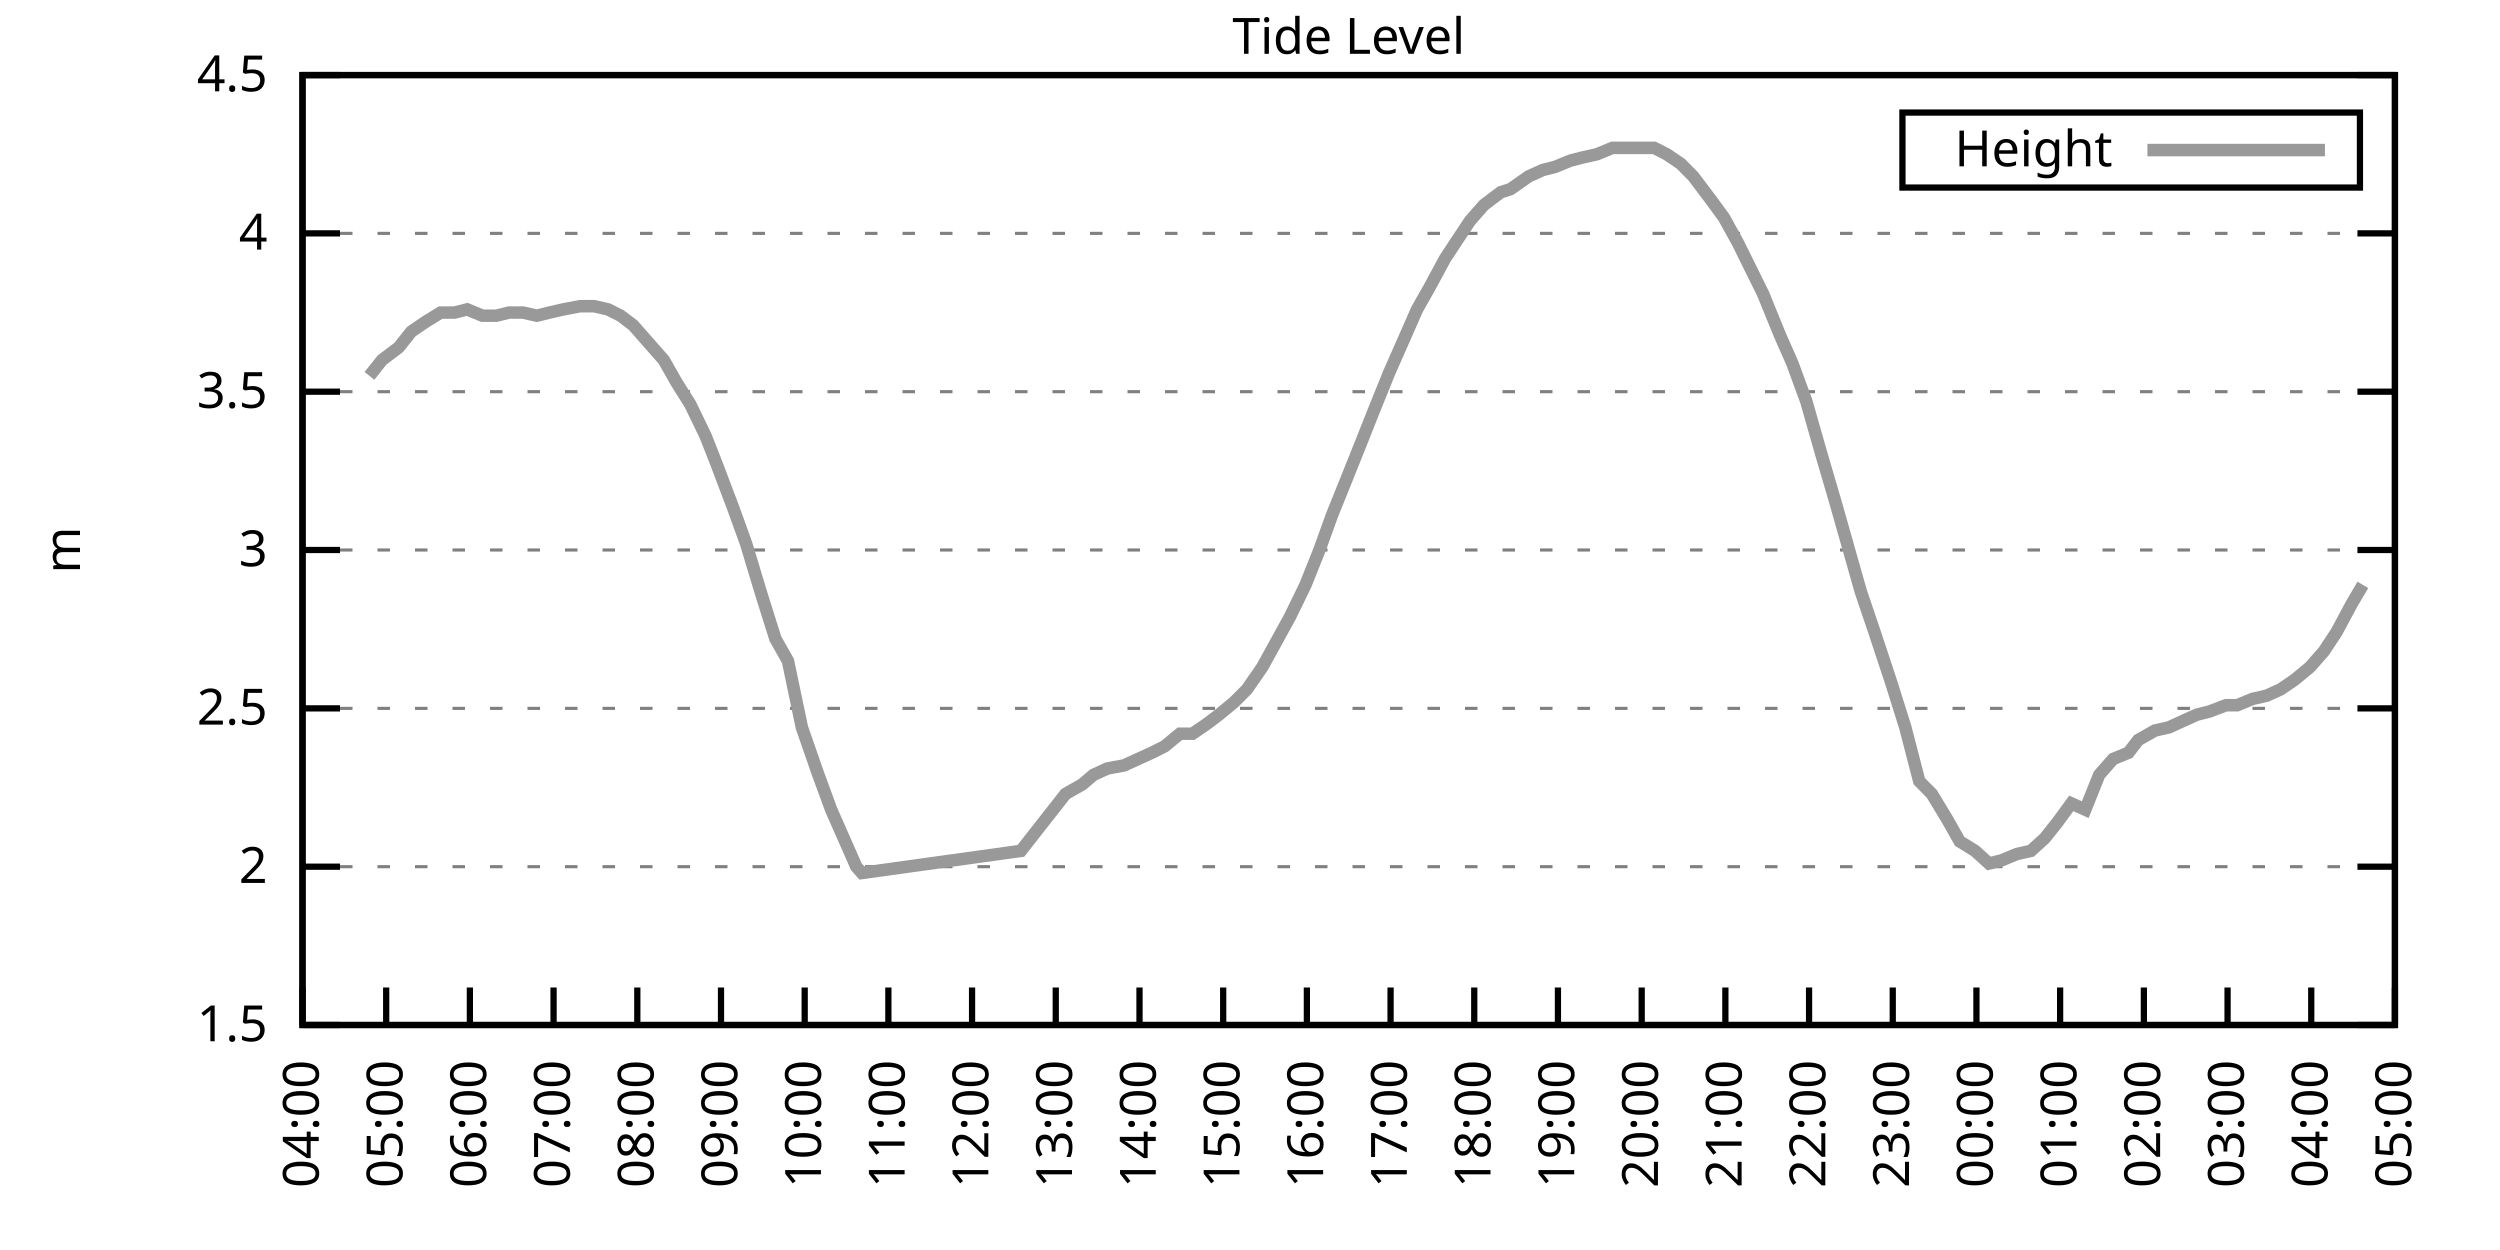
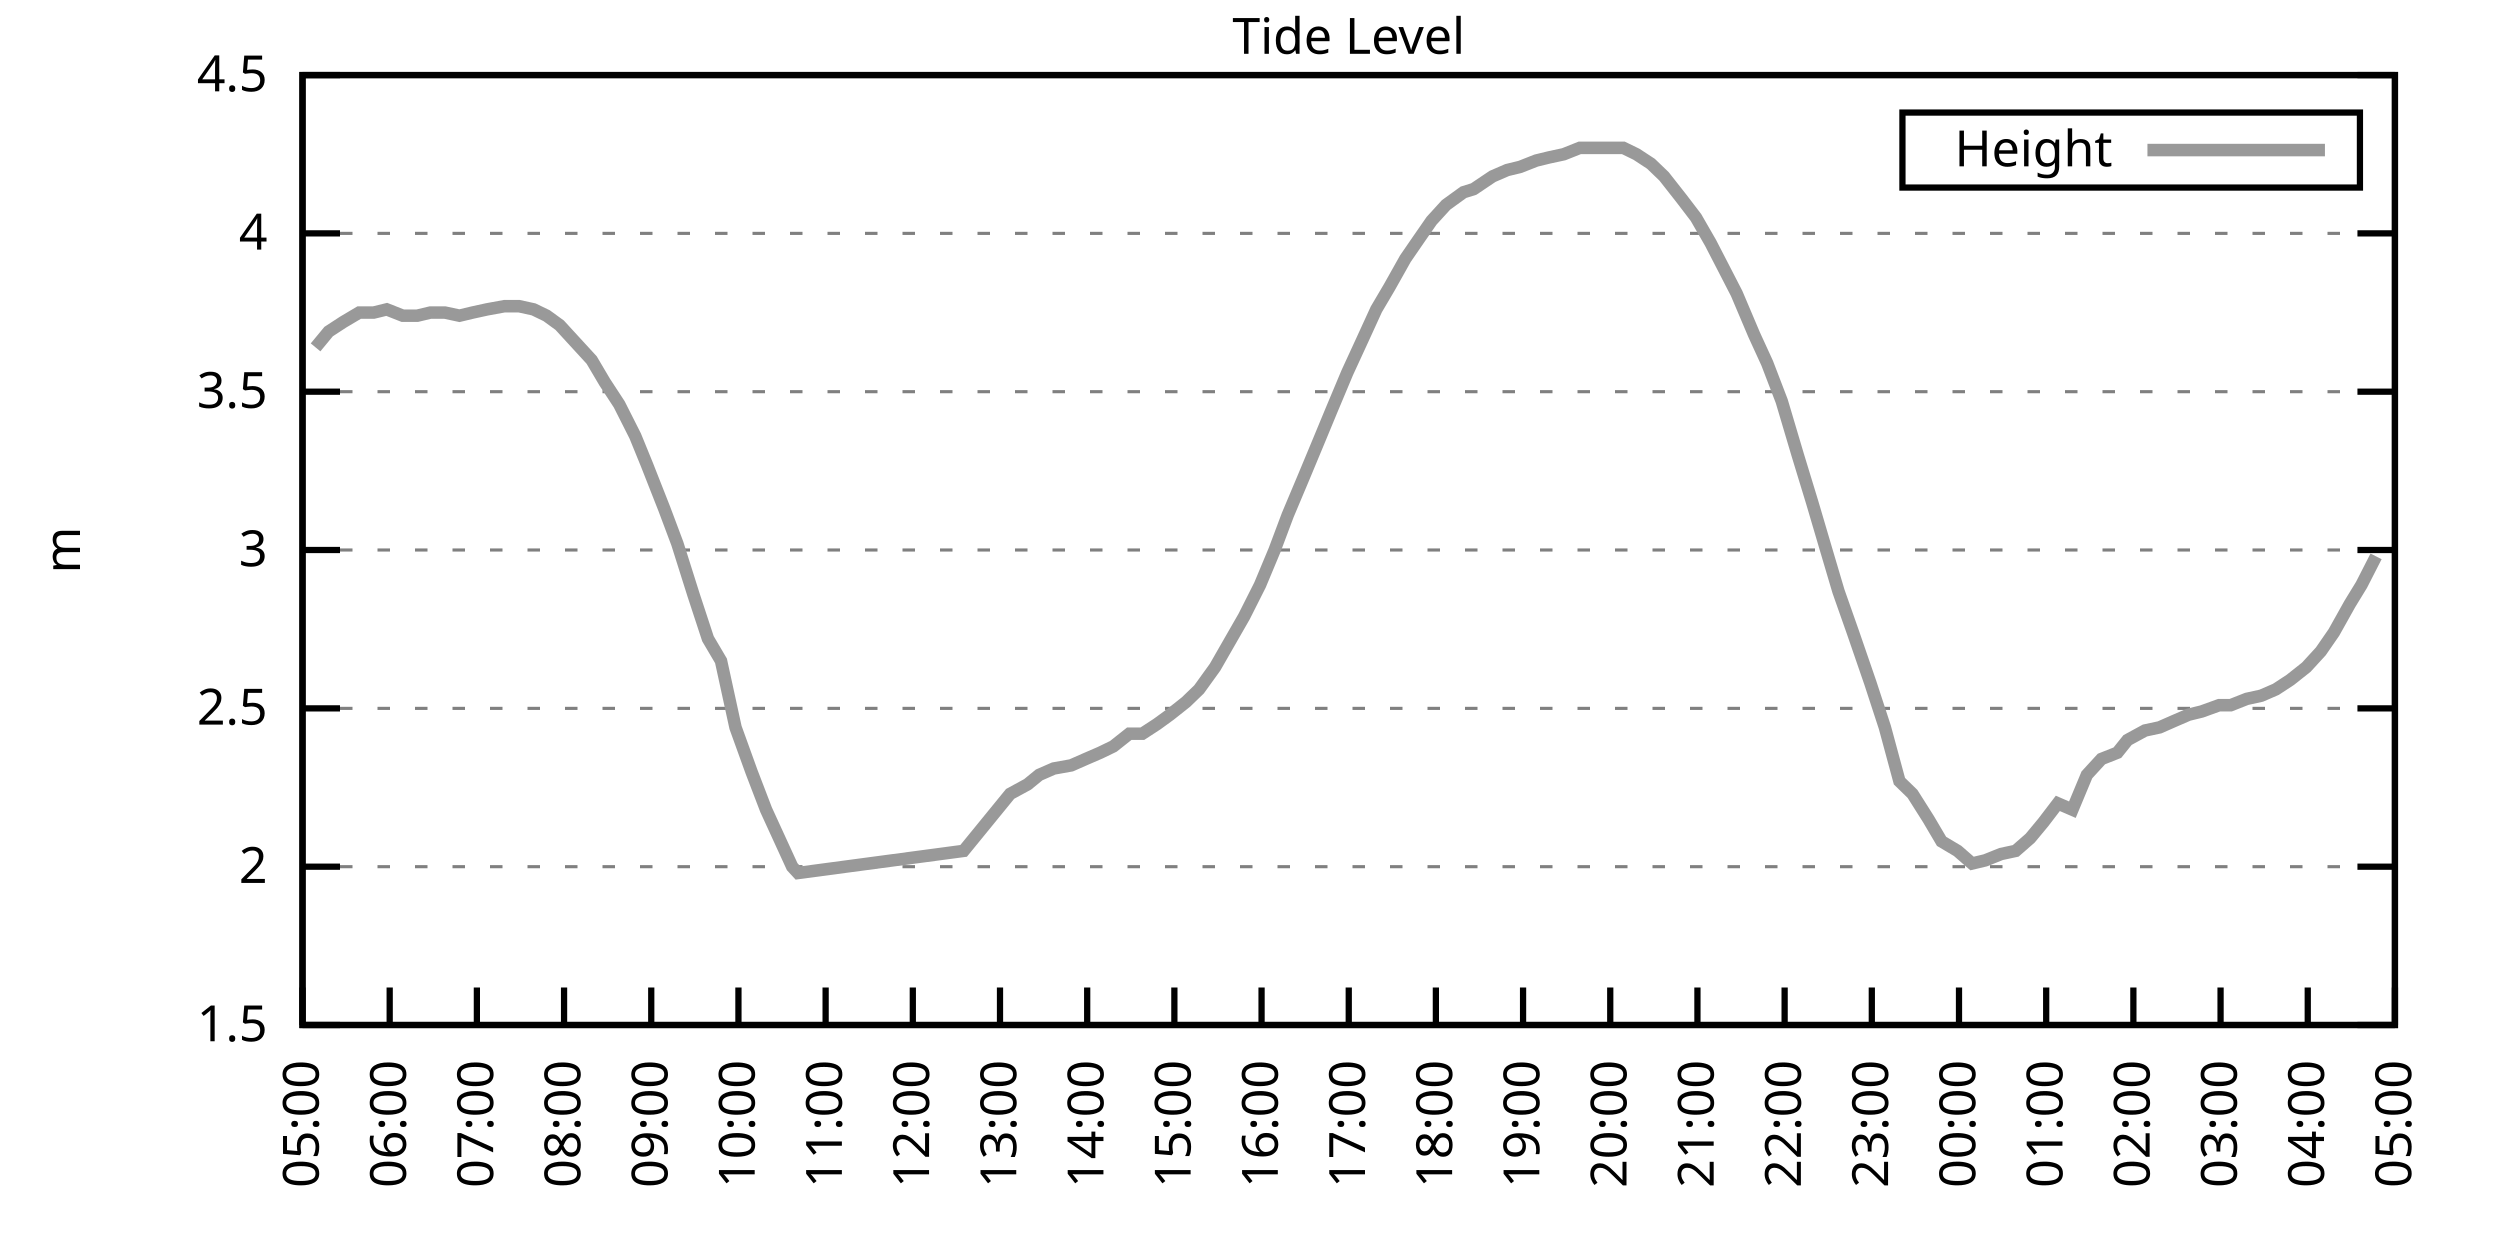
<svg xmlns="http://www.w3.org/2000/svg" xmlns:xlink="http://www.w3.org/1999/xlink" width="400" height="200" viewBox="0 0 400 200">
  <g id="gnuplot_canvas">
    <rect x="0" y="0" width="400" height="200" fill="none" />
    <defs>
      <circle id="gpDot" r="0.5" stroke-width="0.5" stroke="currentColor" />
      <path id="gpPt0" stroke-width="0.333" stroke="currentColor" d="M-1,0 h2 M0,-1 v2" />
      <path id="gpPt1" stroke-width="0.333" stroke="currentColor" d="M-1,-1 L1,1 M1,-1 L-1,1" />
      <path id="gpPt2" stroke-width="0.333" stroke="currentColor" d="M-1,0 L1,0 M0,-1 L0,1 M-1,-1 L1,1 M-1,1 L1,-1" />
      <rect id="gpPt3" stroke-width="0.333" stroke="currentColor" x="-1" y="-1" width="2" height="2" />
      <rect id="gpPt4" stroke-width="0.333" stroke="currentColor" fill="currentColor" x="-1" y="-1" width="2" height="2" />
      <circle id="gpPt5" stroke-width="0.333" stroke="currentColor" cx="0" cy="0" r="1" />
      <use xlink:href="#gpPt5" id="gpPt6" fill="currentColor" stroke="none" />
      <path id="gpPt7" stroke-width="0.333" stroke="currentColor" d="M0,-1.33 L-1.33,0.67 L1.33,0.67 z" />
      <use xlink:href="#gpPt7" id="gpPt8" fill="currentColor" stroke="none" />
      <use xlink:href="#gpPt7" id="gpPt9" stroke="currentColor" transform="rotate(180)" />
      <use xlink:href="#gpPt9" id="gpPt10" fill="currentColor" stroke="none" />
      <use xlink:href="#gpPt3" id="gpPt11" stroke="currentColor" transform="rotate(45)" />
      <use xlink:href="#gpPt11" id="gpPt12" fill="currentColor" stroke="none" />
      <path id="gpPt13" stroke-width="0.333" stroke="currentColor" d="M0,1.330 L1.265,0.411 L0.782,-1.067 L-0.782,-1.076 L-1.265,0.411 z" />
      <use xlink:href="#gpPt13" id="gpPt14" fill="currentColor" stroke="none" />
      <filter id="textbox" filterUnits="objectBoundingBox" x="0" y="0" height="1" width="1">
        <feFlood flood-color="white" flood-opacity="1" result="bgnd" />
        <feComposite in="SourceGraphic" in2="bgnd" operator="atop" />
      </filter>
      <filter id="greybox" filterUnits="objectBoundingBox" x="0" y="0" height="1" width="1">
        <feFlood flood-color="lightgrey" flood-opacity="1" result="grey" />
        <feComposite in="SourceGraphic" in2="grey" operator="atop" />
      </filter>
    </defs>
    <g fill="none" color="white" stroke="currentColor" stroke-width="1.00" stroke-linecap="butt" stroke-linejoin="miter">
</g>
    <g fill="none" color="black" stroke="currentColor" stroke-width="1.00" stroke-linecap="butt" stroke-linejoin="miter">
      <g stroke="none" shape-rendering="crispEdges">
        <polygon fill="rgb(255, 255, 255)" points="48.40,164.00 383.18,164.00 383.18,12.02 48.40,12.02 " />
      </g>
    </g>
    <g fill="none" color="black" stroke="currentColor" stroke-width="1.00" stroke-linecap="butt" stroke-linejoin="miter">
</g>
    <g fill="none" color="black" stroke="black" stroke-width="0.50" stroke-linecap="butt" stroke-linejoin="miter">
</g>
    <g fill="none" color="gray" stroke="currentColor" stroke-width="0.50" stroke-linecap="butt" stroke-linejoin="miter">
      <path stroke="gray" stroke-dasharray="2,4" class="gridline" d="M48.40,164.00 L383.19,164.00  " />
    </g>
    <g fill="none" color="gray" stroke="gray" stroke-width="1.00" stroke-linecap="butt" stroke-linejoin="miter">
</g>
    <g fill="none" color="black" stroke="currentColor" stroke-width="1.00" stroke-linecap="butt" stroke-linejoin="miter">
      <path stroke="black" d="M48.40,164.00 L54.40,164.00 M383.19,164.00 L377.19,164.00  " />
      <g transform="translate(42.80,166.60)" stroke="none" fill="black" font-family="Sans" font-size="8.00" text-anchor="end">
        <text>
          <tspan font-family="Sans"> 1.5</tspan>
        </text>
      </g>
    </g>
    <g fill="none" color="black" stroke="currentColor" stroke-width="1.00" stroke-linecap="butt" stroke-linejoin="miter">
</g>
    <g fill="none" color="black" stroke="black" stroke-width="0.50" stroke-linecap="butt" stroke-linejoin="miter">
</g>
    <g fill="none" color="gray" stroke="currentColor" stroke-width="0.50" stroke-linecap="butt" stroke-linejoin="miter">
      <path stroke="gray" stroke-dasharray="2,4" class="gridline" d="M48.40,138.67 L383.19,138.67  " />
    </g>
    <g fill="none" color="gray" stroke="gray" stroke-width="1.00" stroke-linecap="butt" stroke-linejoin="miter">
</g>
    <g fill="none" color="black" stroke="currentColor" stroke-width="1.00" stroke-linecap="butt" stroke-linejoin="miter">
      <path stroke="black" d="M48.40,138.67 L54.40,138.67 M383.19,138.67 L377.19,138.67  " />
      <g transform="translate(42.80,141.27)" stroke="none" fill="black" font-family="Sans" font-size="8.00" text-anchor="end">
        <text>
          <tspan font-family="Sans"> 2</tspan>
        </text>
      </g>
    </g>
    <g fill="none" color="black" stroke="currentColor" stroke-width="1.00" stroke-linecap="butt" stroke-linejoin="miter">
</g>
    <g fill="none" color="black" stroke="black" stroke-width="0.50" stroke-linecap="butt" stroke-linejoin="miter">
</g>
    <g fill="none" color="gray" stroke="currentColor" stroke-width="0.50" stroke-linecap="butt" stroke-linejoin="miter">
      <path stroke="gray" stroke-dasharray="2,4" class="gridline" d="M48.40,113.34 L383.19,113.34  " />
    </g>
    <g fill="none" color="gray" stroke="gray" stroke-width="1.00" stroke-linecap="butt" stroke-linejoin="miter">
</g>
    <g fill="none" color="black" stroke="currentColor" stroke-width="1.00" stroke-linecap="butt" stroke-linejoin="miter">
      <path stroke="black" d="M48.40,113.34 L54.40,113.34 M383.19,113.34 L377.19,113.34  " />
      <g transform="translate(42.80,115.94)" stroke="none" fill="black" font-family="Sans" font-size="8.00" text-anchor="end">
        <text>
          <tspan font-family="Sans"> 2.5</tspan>
        </text>
      </g>
    </g>
    <g fill="none" color="black" stroke="currentColor" stroke-width="1.00" stroke-linecap="butt" stroke-linejoin="miter">
</g>
    <g fill="none" color="black" stroke="black" stroke-width="0.50" stroke-linecap="butt" stroke-linejoin="miter">
</g>
    <g fill="none" color="gray" stroke="currentColor" stroke-width="0.50" stroke-linecap="butt" stroke-linejoin="miter">
      <path stroke="gray" stroke-dasharray="2,4" class="gridline" d="M48.40,88.00 L383.19,88.00  " />
    </g>
    <g fill="none" color="gray" stroke="gray" stroke-width="1.00" stroke-linecap="butt" stroke-linejoin="miter">
</g>
    <g fill="none" color="black" stroke="currentColor" stroke-width="1.00" stroke-linecap="butt" stroke-linejoin="miter">
      <path stroke="black" d="M48.40,88.00 L54.40,88.00 M383.19,88.00 L377.19,88.00  " />
      <g transform="translate(42.80,90.60)" stroke="none" fill="black" font-family="Sans" font-size="8.00" text-anchor="end">
        <text>
          <tspan font-family="Sans"> 3</tspan>
        </text>
      </g>
    </g>
    <g fill="none" color="black" stroke="currentColor" stroke-width="1.00" stroke-linecap="butt" stroke-linejoin="miter">
</g>
    <g fill="none" color="black" stroke="black" stroke-width="0.50" stroke-linecap="butt" stroke-linejoin="miter">
</g>
    <g fill="none" color="gray" stroke="currentColor" stroke-width="0.50" stroke-linecap="butt" stroke-linejoin="miter">
      <path stroke="gray" stroke-dasharray="2,4" class="gridline" d="M48.40,62.67 L383.19,62.67  " />
    </g>
    <g fill="none" color="gray" stroke="gray" stroke-width="1.00" stroke-linecap="butt" stroke-linejoin="miter">
</g>
    <g fill="none" color="black" stroke="currentColor" stroke-width="1.00" stroke-linecap="butt" stroke-linejoin="miter">
      <path stroke="black" d="M48.40,62.67 L54.40,62.67 M383.19,62.67 L377.19,62.67  " />
      <g transform="translate(42.80,65.27)" stroke="none" fill="black" font-family="Sans" font-size="8.00" text-anchor="end">
        <text>
          <tspan font-family="Sans"> 3.5</tspan>
        </text>
      </g>
    </g>
    <g fill="none" color="black" stroke="currentColor" stroke-width="1.00" stroke-linecap="butt" stroke-linejoin="miter">
</g>
    <g fill="none" color="black" stroke="black" stroke-width="0.50" stroke-linecap="butt" stroke-linejoin="miter">
</g>
    <g fill="none" color="gray" stroke="currentColor" stroke-width="0.50" stroke-linecap="butt" stroke-linejoin="miter">
      <path stroke="gray" stroke-dasharray="2,4" class="gridline" d="M48.40,37.34 L383.19,37.34  " />
    </g>
    <g fill="none" color="gray" stroke="gray" stroke-width="1.00" stroke-linecap="butt" stroke-linejoin="miter">
</g>
    <g fill="none" color="black" stroke="currentColor" stroke-width="1.00" stroke-linecap="butt" stroke-linejoin="miter">
      <path stroke="black" d="M48.40,37.34 L54.40,37.34 M383.19,37.34 L377.19,37.34  " />
      <g transform="translate(42.80,39.94)" stroke="none" fill="black" font-family="Sans" font-size="8.00" text-anchor="end">
        <text>
          <tspan font-family="Sans"> 4</tspan>
        </text>
      </g>
    </g>
    <g fill="none" color="black" stroke="currentColor" stroke-width="1.00" stroke-linecap="butt" stroke-linejoin="miter">
</g>
    <g fill="none" color="black" stroke="black" stroke-width="0.50" stroke-linecap="butt" stroke-linejoin="miter">
</g>
    <g fill="none" color="gray" stroke="currentColor" stroke-width="0.50" stroke-linecap="butt" stroke-linejoin="miter">
      <path stroke="gray" stroke-dasharray="2,4" class="gridline" d="M48.40,12.01 L383.19,12.01  " />
    </g>
    <g fill="none" color="gray" stroke="gray" stroke-width="1.00" stroke-linecap="butt" stroke-linejoin="miter">
</g>
    <g fill="none" color="black" stroke="currentColor" stroke-width="1.00" stroke-linecap="butt" stroke-linejoin="miter">
      <path stroke="black" d="M48.40,12.01 L54.40,12.01 M383.19,12.01 L377.19,12.01  " />
      <g transform="translate(42.80,14.61)" stroke="none" fill="black" font-family="Sans" font-size="8.00" text-anchor="end">
        <text>
          <tspan font-family="Sans"> 4.5</tspan>
        </text>
      </g>
    </g>
    <g fill="none" color="black" stroke="currentColor" stroke-width="1.00" stroke-linecap="butt" stroke-linejoin="miter">
      <path stroke="black" d="M48.40,164.00 L48.40,158.00  " />
      <g transform="translate(51.00,169.60) rotate(270.00)" stroke="none" fill="black" font-family="Sans" font-size="8.00" text-anchor="end">
        <text>
-           <tspan font-family="Sans">04:00</tspan>
-         </text>
-       </g>
-     </g>
-     <g fill="none" color="black" stroke="currentColor" stroke-width="1.00" stroke-linecap="butt" stroke-linejoin="miter">
-       <path stroke="black" d="M61.79,164.00 L61.79,158.00  " />
-       <g transform="translate(64.39,169.60) rotate(270.00)" stroke="none" fill="black" font-family="Sans" font-size="8.00" text-anchor="end">
-         <text>
          <tspan font-family="Sans">05:00</tspan>
        </text>
      </g>
    </g>
    <g fill="none" color="black" stroke="currentColor" stroke-width="1.00" stroke-linecap="butt" stroke-linejoin="miter">
-       <path stroke="black" d="M75.18,164.00 L75.18,158.00  " />
-       <g transform="translate(77.78,169.60) rotate(270.00)" stroke="none" fill="black" font-family="Sans" font-size="8.00" text-anchor="end">
+       <path stroke="black" d="M62.35,164.00 L62.35,158.00  " />
+       <g transform="translate(64.95,169.60) rotate(270.00)" stroke="none" fill="black" font-family="Sans" font-size="8.00" text-anchor="end">
        <text>
          <tspan font-family="Sans">06:00</tspan>
        </text>
      </g>
    </g>
    <g fill="none" color="black" stroke="currentColor" stroke-width="1.00" stroke-linecap="butt" stroke-linejoin="miter">
-       <path stroke="black" d="M88.57,164.00 L88.57,158.00  " />
-       <g transform="translate(91.17,169.60) rotate(270.00)" stroke="none" fill="black" font-family="Sans" font-size="8.00" text-anchor="end">
+       <path stroke="black" d="M76.30,164.00 L76.30,158.00  " />
+       <g transform="translate(78.90,169.60) rotate(270.00)" stroke="none" fill="black" font-family="Sans" font-size="8.00" text-anchor="end">
        <text>
          <tspan font-family="Sans">07:00</tspan>
        </text>
      </g>
    </g>
    <g fill="none" color="black" stroke="currentColor" stroke-width="1.00" stroke-linecap="butt" stroke-linejoin="miter">
-       <path stroke="black" d="M101.97,164.00 L101.97,158.00  " />
-       <g transform="translate(104.57,169.60) rotate(270.00)" stroke="none" fill="black" font-family="Sans" font-size="8.00" text-anchor="end">
+       <path stroke="black" d="M90.25,164.00 L90.25,158.00  " />
+       <g transform="translate(92.85,169.60) rotate(270.00)" stroke="none" fill="black" font-family="Sans" font-size="8.00" text-anchor="end">
        <text>
          <tspan font-family="Sans">08:00</tspan>
        </text>
      </g>
    </g>
    <g fill="none" color="black" stroke="currentColor" stroke-width="1.00" stroke-linecap="butt" stroke-linejoin="miter">
-       <path stroke="black" d="M115.36,164.00 L115.36,158.00  " />
-       <g transform="translate(117.96,169.60) rotate(270.00)" stroke="none" fill="black" font-family="Sans" font-size="8.00" text-anchor="end">
+       <path stroke="black" d="M104.20,164.00 L104.20,158.00  " />
+       <g transform="translate(106.80,169.60) rotate(270.00)" stroke="none" fill="black" font-family="Sans" font-size="8.00" text-anchor="end">
        <text>
          <tspan font-family="Sans">09:00</tspan>
        </text>
      </g>
    </g>
    <g fill="none" color="black" stroke="currentColor" stroke-width="1.00" stroke-linecap="butt" stroke-linejoin="miter">
-       <path stroke="black" d="M128.75,164.00 L128.75,158.00  " />
-       <g transform="translate(131.35,169.60) rotate(270.00)" stroke="none" fill="black" font-family="Sans" font-size="8.00" text-anchor="end">
+       <path stroke="black" d="M118.15,164.00 L118.15,158.00  " />
+       <g transform="translate(120.75,169.60) rotate(270.00)" stroke="none" fill="black" font-family="Sans" font-size="8.00" text-anchor="end">
        <text>
          <tspan font-family="Sans">10:00</tspan>
        </text>
      </g>
    </g>
    <g fill="none" color="black" stroke="currentColor" stroke-width="1.00" stroke-linecap="butt" stroke-linejoin="miter">
-       <path stroke="black" d="M142.14,164.00 L142.14,158.00  " />
-       <g transform="translate(144.74,169.60) rotate(270.00)" stroke="none" fill="black" font-family="Sans" font-size="8.00" text-anchor="end">
+       <path stroke="black" d="M132.10,164.00 L132.10,158.00  " />
+       <g transform="translate(134.70,169.60) rotate(270.00)" stroke="none" fill="black" font-family="Sans" font-size="8.00" text-anchor="end">
        <text>
          <tspan font-family="Sans">11:00</tspan>
        </text>
      </g>
    </g>
    <g fill="none" color="black" stroke="currentColor" stroke-width="1.00" stroke-linecap="butt" stroke-linejoin="miter">
-       <path stroke="black" d="M155.53,164.00 L155.53,158.00  " />
-       <g transform="translate(158.13,169.60) rotate(270.00)" stroke="none" fill="black" font-family="Sans" font-size="8.00" text-anchor="end">
+       <path stroke="black" d="M146.05,164.00 L146.05,158.00  " />
+       <g transform="translate(148.65,169.60) rotate(270.00)" stroke="none" fill="black" font-family="Sans" font-size="8.00" text-anchor="end">
        <text>
          <tspan font-family="Sans">12:00</tspan>
        </text>
      </g>
    </g>
    <g fill="none" color="black" stroke="currentColor" stroke-width="1.00" stroke-linecap="butt" stroke-linejoin="miter">
-       <path stroke="black" d="M168.92,164.00 L168.92,158.00  " />
-       <g transform="translate(171.52,169.60) rotate(270.00)" stroke="none" fill="black" font-family="Sans" font-size="8.00" text-anchor="end">
+       <path stroke="black" d="M160.00,164.00 L160.00,158.00  " />
+       <g transform="translate(162.60,169.60) rotate(270.00)" stroke="none" fill="black" font-family="Sans" font-size="8.00" text-anchor="end">
        <text>
          <tspan font-family="Sans">13:00</tspan>
        </text>
      </g>
    </g>
    <g fill="none" color="black" stroke="currentColor" stroke-width="1.00" stroke-linecap="butt" stroke-linejoin="miter">
-       <path stroke="black" d="M182.32,164.00 L182.32,158.00  " />
-       <g transform="translate(184.92,169.60) rotate(270.00)" stroke="none" fill="black" font-family="Sans" font-size="8.00" text-anchor="end">
+       <path stroke="black" d="M173.95,164.00 L173.95,158.00  " />
+       <g transform="translate(176.55,169.60) rotate(270.00)" stroke="none" fill="black" font-family="Sans" font-size="8.00" text-anchor="end">
        <text>
          <tspan font-family="Sans">14:00</tspan>
        </text>
      </g>
    </g>
    <g fill="none" color="black" stroke="currentColor" stroke-width="1.00" stroke-linecap="butt" stroke-linejoin="miter">
-       <path stroke="black" d="M195.71,164.00 L195.71,158.00  " />
-       <g transform="translate(198.31,169.60) rotate(270.00)" stroke="none" fill="black" font-family="Sans" font-size="8.00" text-anchor="end">
+       <path stroke="black" d="M187.90,164.00 L187.90,158.00  " />
+       <g transform="translate(190.50,169.60) rotate(270.00)" stroke="none" fill="black" font-family="Sans" font-size="8.00" text-anchor="end">
        <text>
          <tspan font-family="Sans">15:00</tspan>
        </text>
      </g>
    </g>
    <g fill="none" color="black" stroke="currentColor" stroke-width="1.00" stroke-linecap="butt" stroke-linejoin="miter">
-       <path stroke="black" d="M209.10,164.00 L209.10,158.00  " />
-       <g transform="translate(211.70,169.60) rotate(270.00)" stroke="none" fill="black" font-family="Sans" font-size="8.00" text-anchor="end">
+       <path stroke="black" d="M201.85,164.00 L201.85,158.00  " />
+       <g transform="translate(204.45,169.60) rotate(270.00)" stroke="none" fill="black" font-family="Sans" font-size="8.00" text-anchor="end">
        <text>
          <tspan font-family="Sans">16:00</tspan>
        </text>
      </g>
    </g>
    <g fill="none" color="black" stroke="currentColor" stroke-width="1.00" stroke-linecap="butt" stroke-linejoin="miter">
-       <path stroke="black" d="M222.49,164.00 L222.49,158.00  " />
-       <g transform="translate(225.09,169.60) rotate(270.00)" stroke="none" fill="black" font-family="Sans" font-size="8.00" text-anchor="end">
+       <path stroke="black" d="M215.80,164.00 L215.80,158.00  " />
+       <g transform="translate(218.40,169.60) rotate(270.00)" stroke="none" fill="black" font-family="Sans" font-size="8.00" text-anchor="end">
        <text>
          <tspan font-family="Sans">17:00</tspan>
        </text>
      </g>
    </g>
    <g fill="none" color="black" stroke="currentColor" stroke-width="1.00" stroke-linecap="butt" stroke-linejoin="miter">
-       <path stroke="black" d="M235.88,164.00 L235.88,158.00  " />
-       <g transform="translate(238.48,169.60) rotate(270.00)" stroke="none" fill="black" font-family="Sans" font-size="8.00" text-anchor="end">
+       <path stroke="black" d="M229.74,164.00 L229.74,158.00  " />
+       <g transform="translate(232.34,169.60) rotate(270.00)" stroke="none" fill="black" font-family="Sans" font-size="8.00" text-anchor="end">
        <text>
          <tspan font-family="Sans">18:00</tspan>
        </text>
      </g>
    </g>
    <g fill="none" color="black" stroke="currentColor" stroke-width="1.00" stroke-linecap="butt" stroke-linejoin="miter">
-       <path stroke="black" d="M249.27,164.00 L249.27,158.00  " />
-       <g transform="translate(251.87,169.60) rotate(270.00)" stroke="none" fill="black" font-family="Sans" font-size="8.00" text-anchor="end">
+       <path stroke="black" d="M243.69,164.00 L243.69,158.00  " />
+       <g transform="translate(246.29,169.60) rotate(270.00)" stroke="none" fill="black" font-family="Sans" font-size="8.00" text-anchor="end">
        <text>
          <tspan font-family="Sans">19:00</tspan>
        </text>
      </g>
    </g>
    <g fill="none" color="black" stroke="currentColor" stroke-width="1.00" stroke-linecap="butt" stroke-linejoin="miter">
-       <path stroke="black" d="M262.67,164.00 L262.67,158.00  " />
-       <g transform="translate(265.27,169.60) rotate(270.00)" stroke="none" fill="black" font-family="Sans" font-size="8.00" text-anchor="end">
+       <path stroke="black" d="M257.64,164.00 L257.64,158.00  " />
+       <g transform="translate(260.24,169.60) rotate(270.00)" stroke="none" fill="black" font-family="Sans" font-size="8.00" text-anchor="end">
        <text>
          <tspan font-family="Sans">20:00</tspan>
        </text>
      </g>
    </g>
    <g fill="none" color="black" stroke="currentColor" stroke-width="1.00" stroke-linecap="butt" stroke-linejoin="miter">
-       <path stroke="black" d="M276.06,164.00 L276.06,158.00  " />
-       <g transform="translate(278.66,169.60) rotate(270.00)" stroke="none" fill="black" font-family="Sans" font-size="8.00" text-anchor="end">
+       <path stroke="black" d="M271.59,164.00 L271.59,158.00  " />
+       <g transform="translate(274.19,169.60) rotate(270.00)" stroke="none" fill="black" font-family="Sans" font-size="8.00" text-anchor="end">
        <text>
          <tspan font-family="Sans">21:00</tspan>
        </text>
      </g>
    </g>
    <g fill="none" color="black" stroke="currentColor" stroke-width="1.00" stroke-linecap="butt" stroke-linejoin="miter">
-       <path stroke="black" d="M289.45,164.00 L289.45,158.00  " />
-       <g transform="translate(292.05,169.60) rotate(270.00)" stroke="none" fill="black" font-family="Sans" font-size="8.00" text-anchor="end">
+       <path stroke="black" d="M285.54,164.00 L285.54,158.00  " />
+       <g transform="translate(288.14,169.60) rotate(270.00)" stroke="none" fill="black" font-family="Sans" font-size="8.00" text-anchor="end">
        <text>
          <tspan font-family="Sans">22:00</tspan>
        </text>
      </g>
    </g>
    <g fill="none" color="black" stroke="currentColor" stroke-width="1.00" stroke-linecap="butt" stroke-linejoin="miter">
-       <path stroke="black" d="M302.84,164.00 L302.84,158.00  " />
-       <g transform="translate(305.44,169.60) rotate(270.00)" stroke="none" fill="black" font-family="Sans" font-size="8.00" text-anchor="end">
+       <path stroke="black" d="M299.49,164.00 L299.49,158.00  " />
+       <g transform="translate(302.09,169.60) rotate(270.00)" stroke="none" fill="black" font-family="Sans" font-size="8.00" text-anchor="end">
        <text>
          <tspan font-family="Sans">23:00</tspan>
        </text>
      </g>
    </g>
    <g fill="none" color="black" stroke="currentColor" stroke-width="1.00" stroke-linecap="butt" stroke-linejoin="miter">
-       <path stroke="black" d="M316.23,164.00 L316.23,158.00  " />
-       <g transform="translate(318.83,169.60) rotate(270.00)" stroke="none" fill="black" font-family="Sans" font-size="8.00" text-anchor="end">
+       <path stroke="black" d="M313.44,164.00 L313.44,158.00  " />
+       <g transform="translate(316.04,169.60) rotate(270.00)" stroke="none" fill="black" font-family="Sans" font-size="8.00" text-anchor="end">
        <text>
          <tspan font-family="Sans">00:00</tspan>
        </text>
      </g>
    </g>
    <g fill="none" color="black" stroke="currentColor" stroke-width="1.00" stroke-linecap="butt" stroke-linejoin="miter">
-       <path stroke="black" d="M329.62,164.00 L329.62,158.00  " />
-       <g transform="translate(332.22,169.60) rotate(270.00)" stroke="none" fill="black" font-family="Sans" font-size="8.00" text-anchor="end">
+       <path stroke="black" d="M327.39,164.00 L327.39,158.00  " />
+       <g transform="translate(329.99,169.60) rotate(270.00)" stroke="none" fill="black" font-family="Sans" font-size="8.00" text-anchor="end">
        <text>
          <tspan font-family="Sans">01:00</tspan>
        </text>
      </g>
    </g>
    <g fill="none" color="black" stroke="currentColor" stroke-width="1.00" stroke-linecap="butt" stroke-linejoin="miter">
-       <path stroke="black" d="M343.02,164.00 L343.02,158.00  " />
-       <g transform="translate(345.62,169.60) rotate(270.00)" stroke="none" fill="black" font-family="Sans" font-size="8.00" text-anchor="end">
+       <path stroke="black" d="M341.34,164.00 L341.34,158.00  " />
+       <g transform="translate(343.94,169.60) rotate(270.00)" stroke="none" fill="black" font-family="Sans" font-size="8.00" text-anchor="end">
        <text>
          <tspan font-family="Sans">02:00</tspan>
        </text>
      </g>
    </g>
    <g fill="none" color="black" stroke="currentColor" stroke-width="1.00" stroke-linecap="butt" stroke-linejoin="miter">
-       <path stroke="black" d="M356.41,164.00 L356.41,158.00  " />
-       <g transform="translate(359.01,169.60) rotate(270.00)" stroke="none" fill="black" font-family="Sans" font-size="8.00" text-anchor="end">
+       <path stroke="black" d="M355.29,164.00 L355.29,158.00  " />
+       <g transform="translate(357.89,169.60) rotate(270.00)" stroke="none" fill="black" font-family="Sans" font-size="8.00" text-anchor="end">
        <text>
          <tspan font-family="Sans">03:00</tspan>
        </text>
      </g>
    </g>
    <g fill="none" color="black" stroke="currentColor" stroke-width="1.00" stroke-linecap="butt" stroke-linejoin="miter">
-       <path stroke="black" d="M369.80,164.00 L369.80,158.00  " />
-       <g transform="translate(372.40,169.60) rotate(270.00)" stroke="none" fill="black" font-family="Sans" font-size="8.00" text-anchor="end">
+       <path stroke="black" d="M369.24,164.00 L369.24,158.00  " />
+       <g transform="translate(371.84,169.60) rotate(270.00)" stroke="none" fill="black" font-family="Sans" font-size="8.00" text-anchor="end">
        <text>
          <tspan font-family="Sans">04:00</tspan>
        </text>
      </g>
    </g>
    <g fill="none" color="black" stroke="currentColor" stroke-width="1.00" stroke-linecap="butt" stroke-linejoin="miter">
      <path stroke="black" d="M383.19,164.00 L383.19,158.00  " />
      <g transform="translate(385.79,169.60) rotate(270.00)" stroke="none" fill="black" font-family="Sans" font-size="8.00" text-anchor="end">
        <text>
          <tspan font-family="Sans">05:00</tspan>
        </text>
      </g>
    </g>
    <g fill="none" color="black" stroke="currentColor" stroke-width="1.00" stroke-linecap="butt" stroke-linejoin="miter">
</g>
    <g fill="none" color="black" stroke="currentColor" stroke-width="1.00" stroke-linecap="butt" stroke-linejoin="miter">
      <path stroke="black" d="M48.40,12.01 L48.40,164.00 L383.19,164.00 L383.19,12.01 L48.40,12.01 Z  " />
    </g>
    <g fill="none" color="black" stroke="currentColor" stroke-width="1.00" stroke-linecap="butt" stroke-linejoin="miter">
</g>
    <g fill="none" color="black" stroke="currentColor" stroke-width="1.00" stroke-linecap="butt" stroke-linejoin="miter">
      <path stroke="black" d="M304.39,30.01 L304.39,18.01 L377.59,18.01 L377.59,30.01 L304.39,30.01 Z  " />
    </g>
    <g id="Tide_level_plot_1">
      <g fill="none" color="white" stroke="black" stroke-width="2.00" stroke-linecap="butt" stroke-linejoin="miter">
</g>
      <g fill="none" color="black" stroke="currentColor" stroke-width="2.00" stroke-linecap="butt" stroke-linejoin="miter">
        <g transform="translate(337.99,26.61)" stroke="none" fill="black" font-family="Sans" font-size="8.00" text-anchor="end">
          <text>
            <tspan font-family="Sans">Height</tspan>
          </text>
        </g>
      </g>
      <g fill="none" color="black" stroke="currentColor" stroke-width="2.00" stroke-linecap="butt" stroke-linejoin="miter">
-         <path stroke="rgb(153, 153, 153)" d="M343.59,24.01 L371.99,24.01 M59.11,60.14 L61.12,57.61 L63.80,55.58 L65.81,53.05 L68.04,51.53 L70.50,50.01   L72.73,50.01 L74.74,49.50 L77.19,50.51 L79.42,50.51 L81.43,50.01 L83.66,50.01 L85.90,50.51 L87.91,50.01   L90.14,49.50 L92.82,48.99 L95.05,48.99 L97.28,49.50 L99.29,50.51 L101.30,52.03 L106.21,57.61 L108.22,61.15   L110.45,64.70 L112.90,69.77 L114.69,74.33 L117.37,81.42 L119.38,86.99 L121.83,95.10 L124.06,102.19 L126.07,105.74   L128.30,116.38 L130.76,123.47 L132.99,129.55 L135.00,134.11 L137.01,138.67 L137.90,139.68 L163.34,136.14 L170.49,127.02   L173.17,125.50 L174.95,123.98 L177.18,122.96 L179.86,122.46 L182.09,121.44 L184.32,120.43 L186.33,119.42 L188.79,117.39   L190.80,117.39 L193.03,115.87 L195.04,114.35 L197.49,112.32 L199.50,110.30 L201.96,106.75 L204.19,102.70 L206.42,98.64   L208.88,93.58 L211.11,88.00 L213.12,82.43 L215.57,76.35 L217.80,70.78 L219.81,65.71 L222.27,59.63 L224.50,54.57   L226.73,49.50 L228.74,45.95 L231.20,41.39 L233.20,38.35 L235.21,35.32 L237.44,32.78 L240.12,30.76 L241.69,30.25   L244.59,28.22 L246.82,27.21 L248.83,26.70 L251.28,25.69 L253.29,25.18 L255.52,24.68 L257.98,23.66 L259.54,23.66   L262.22,23.66 L264.67,23.66 L266.68,24.68 L268.92,26.20 L270.92,28.22 L273.60,31.77 L275.83,34.81 L278.07,38.86   L280.07,42.91 L282.08,46.97 L284.76,53.55 L286.77,58.11 L289.00,64.19 L291.46,72.81 L293.69,80.41 L295.70,87.50   L297.71,94.59 L299.94,101.18 L302.62,109.28 L304.85,116.38 L307.08,124.99 L309.09,127.02 L311.54,131.07 L313.55,134.62   L316.01,136.14 L318.24,138.16 L320.25,137.66 L322.70,136.64 L324.94,136.14 L327.17,134.11 L329.18,131.58 L331.41,128.54   L333.64,129.55 L335.87,123.98 L338.10,121.44 L340.56,120.43 L342.12,118.40 L344.80,116.88 L347.03,116.38 L349.26,115.36   L351.50,114.35 L353.51,113.84 L356.18,112.83 L357.97,112.83 L360.42,111.82 L362.66,111.31 L364.89,110.30 L367.12,108.78   L369.58,106.75 L371.81,104.22 L373.82,101.18 L376.27,96.62 L378.06,93.58  " />
+         <path stroke="rgb(153, 153, 153)" d="M343.59,24.01 L371.99,24.01 M50.49,55.58 L52.58,53.05 L54.91,51.53 L57.47,50.01 L59.79,50.01 L61.88,49.50   L64.44,50.51 L66.77,50.51 L68.86,50.01 L71.18,50.01 L73.51,50.51 L75.60,50.01 L77.93,49.50 L80.72,48.99   L83.04,48.99 L85.37,49.50 L87.46,50.51 L89.55,52.03 L94.67,57.61 L96.76,61.15 L99.08,64.70 L101.64,69.77   L103.50,74.33 L106.29,81.42 L108.38,86.99 L110.94,95.10 L113.27,102.19 L115.36,105.74 L117.68,116.38 L120.24,123.47   L122.57,129.55 L124.66,134.11 L126.75,138.67 L127.68,139.68 L154.18,136.14 L161.62,127.02 L164.41,125.50 L166.27,123.98   L168.60,122.96 L171.39,122.46 L173.71,121.44 L176.04,120.43 L178.13,119.42 L180.69,117.39 L182.78,117.39 L185.11,115.87   L187.20,114.35 L189.76,112.32 L191.85,110.30 L194.41,106.75 L196.73,102.70 L199.06,98.64 L201.61,93.58 L203.94,88.00   L206.03,82.43 L208.59,76.35 L210.91,70.78 L213.01,65.71 L215.56,59.63 L217.89,54.57 L220.21,49.50 L222.30,45.95   L224.86,41.39 L226.95,38.35 L229.05,35.32 L231.37,32.78 L234.16,30.76 L235.79,30.25 L238.81,28.22 L241.14,27.21   L243.23,26.70 L245.79,25.69 L247.88,25.18 L250.20,24.68 L252.76,23.66 L254.39,23.66 L257.18,23.66 L259.74,23.66   L261.83,24.68 L264.15,26.20 L266.25,28.22 L269.04,31.77 L271.36,34.81 L273.69,38.86 L275.78,42.91 L277.87,46.97   L280.66,53.55 L282.75,58.11 L285.08,64.19 L287.64,72.81 L289.96,80.41 L292.05,87.50 L294.15,94.59 L296.47,101.18   L299.26,109.28 L301.58,116.38 L303.91,124.99 L306.00,127.02 L308.56,131.07 L310.65,134.62 L313.21,136.14 L315.53,138.16   L317.63,137.66 L320.18,136.64 L322.51,136.14 L324.83,134.11 L326.93,131.58 L329.25,128.54 L331.58,129.55 L333.90,123.98   L336.23,121.44 L338.78,120.43 L340.41,118.40 L343.20,116.88 L345.53,116.38 L347.85,115.36 L350.18,114.35 L352.27,113.84   L355.06,112.83 L356.92,112.83 L359.48,111.82 L361.80,111.31 L364.13,110.30 L366.45,108.78 L369.01,106.75 L371.33,104.22   L373.43,101.18 L375.98,96.62 L377.84,93.58 L380.17,89.02  " />
      </g>
    </g>
    <g fill="none" color="black" stroke="currentColor" stroke-width="2.00" stroke-linecap="butt" stroke-linejoin="miter">
</g>
    <g fill="none" color="black" stroke="black" stroke-width="1.00" stroke-linecap="butt" stroke-linejoin="miter">
</g>
    <g fill="none" color="black" stroke="currentColor" stroke-width="1.00" stroke-linecap="butt" stroke-linejoin="miter">
      <path stroke="black" d="M48.40,12.01 L48.40,164.00 L383.19,164.00 L383.19,12.01 L48.40,12.01 Z  " />
      <g transform="translate(12.80,88.01) rotate(270.00)" stroke="none" fill="black" font-family="Sans" font-size="8.00" text-anchor="middle">
        <text>
          <tspan font-family="Sans">m</tspan>
        </text>
      </g>
    </g>
    <g fill="none" color="black" stroke="currentColor" stroke-width="1.00" stroke-linecap="butt" stroke-linejoin="miter">
</g>
    <g fill="none" color="black" stroke="currentColor" stroke-width="1.00" stroke-linecap="butt" stroke-linejoin="miter">
      <g transform="translate(215.79,8.61)" stroke="none" fill="black" font-family="Sans" font-size="8.00" text-anchor="middle">
        <text>
          <tspan font-family="Sans">Tide Level</tspan>
        </text>
      </g>
    </g>
    <g fill="none" color="black" stroke="currentColor" stroke-width="1.00" stroke-linecap="butt" stroke-linejoin="miter">
</g>
  </g>
</svg>
